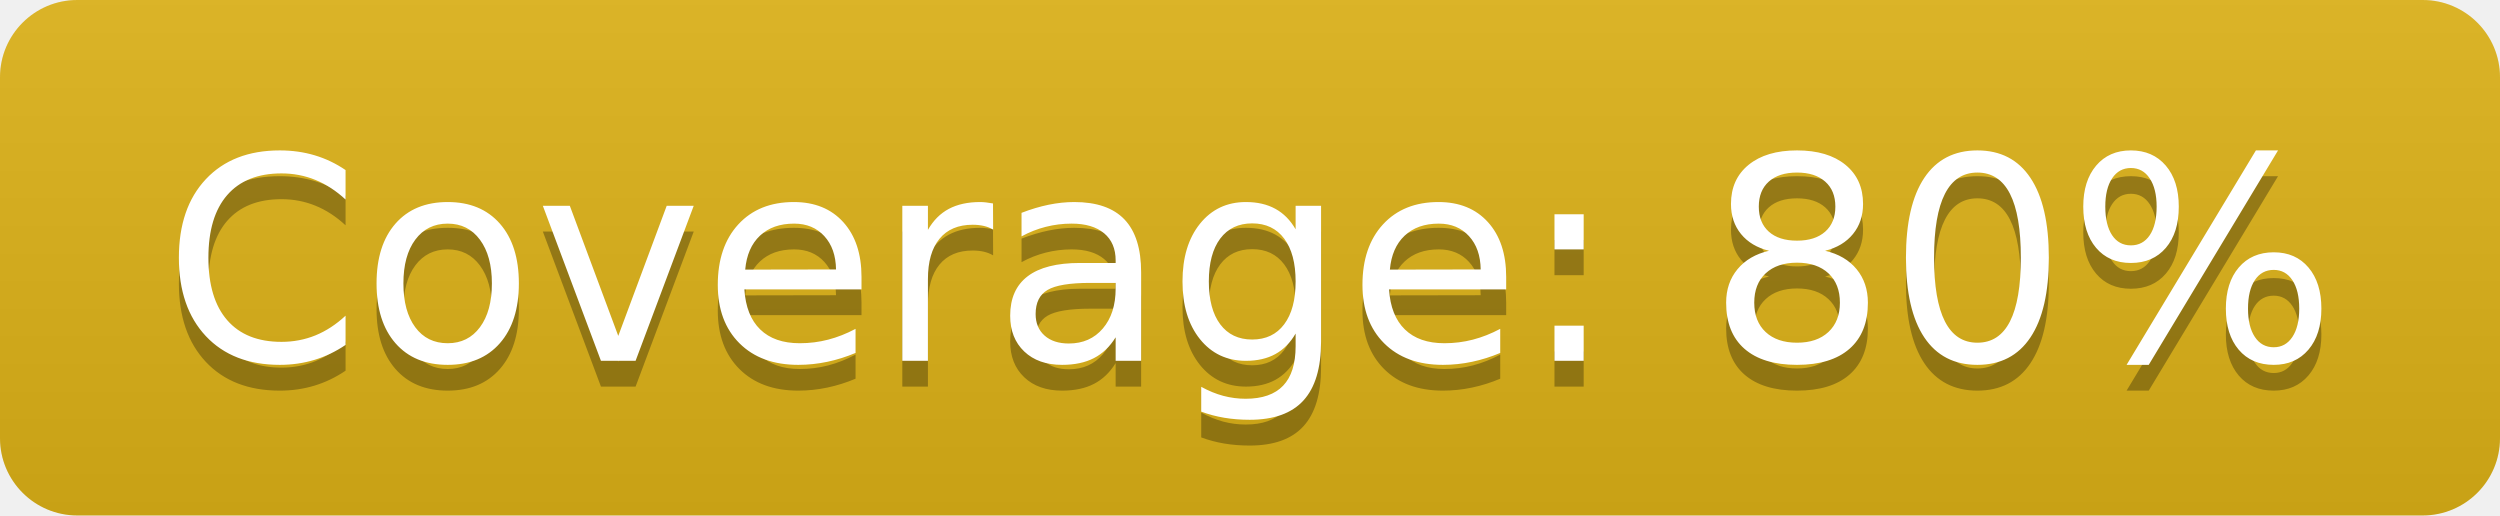
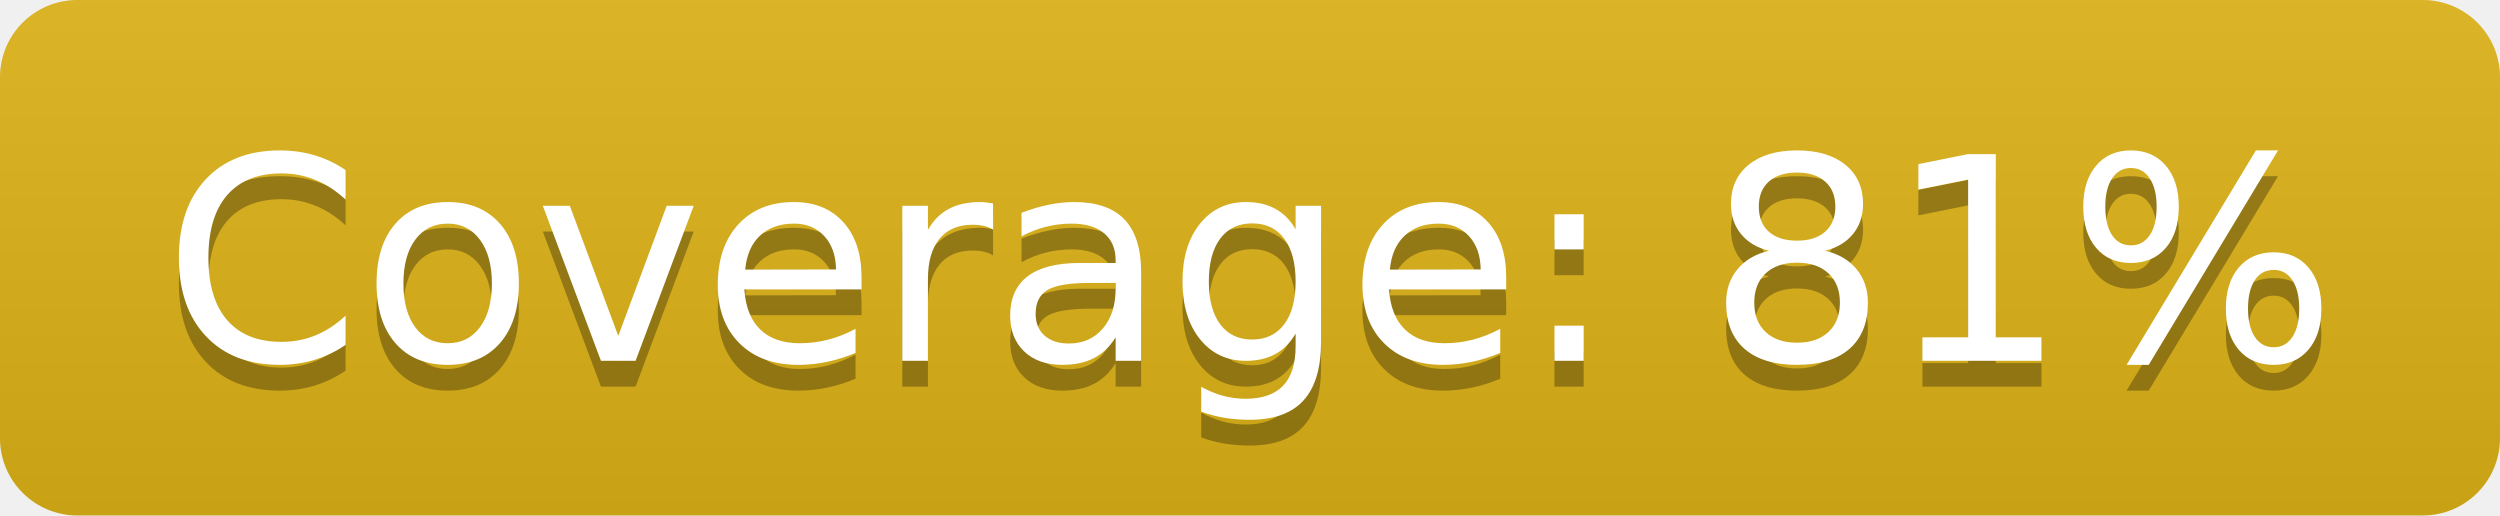
- <svg xmlns="http://www.w3.org/2000/svg" width="97" height="20" role="img" aria-label="Coverage: 80%">
+ <svg xmlns="http://www.w3.org/2000/svg" width="97" height="20" role="img" aria-label="Coverage: 81%">
  <linearGradient id="s" x2="0" y2="100%">
    <stop offset="0" stop-color="#bbb" stop-opacity=".1" />
    <stop offset="1" stop-opacity=".1" />
  </linearGradient>
  <clipPath id="r">
    <rect width="97" height="20" rx="3" fill="#fff" />
  </clipPath>
  <g clip-path="url(#r)">
    <rect width="0" height="20" fill="#dfb317" />
    <rect x="0" width="97" height="20" fill="#dfb317" />
    <rect width="97" height="20" fill="url(#s)" />
  </g>
  <g fill="#fff" text-anchor="middle" font-family="Verdana,Geneva,DejaVu Sans,sans-serif" text-rendering="geometricPrecision" font-size="110">
-     <text aria-hidden="true" x="485" y="150" fill="#010101" fill-opacity=".3" transform="scale(.1)" textLength="870">Coverage: 80%</text>
-     <text x="485" y="140" transform="scale(.1)" fill="#fff" textLength="870">Coverage: 80%</text>
+     <text aria-hidden="true" x="485" y="150" fill="#010101" fill-opacity=".3" transform="scale(.1)" textLength="870">Coverage: 81%</text>
+     <text x="485" y="140" transform="scale(.1)" fill="#fff" textLength="870">Coverage: 81%</text>
  </g>
</svg>
